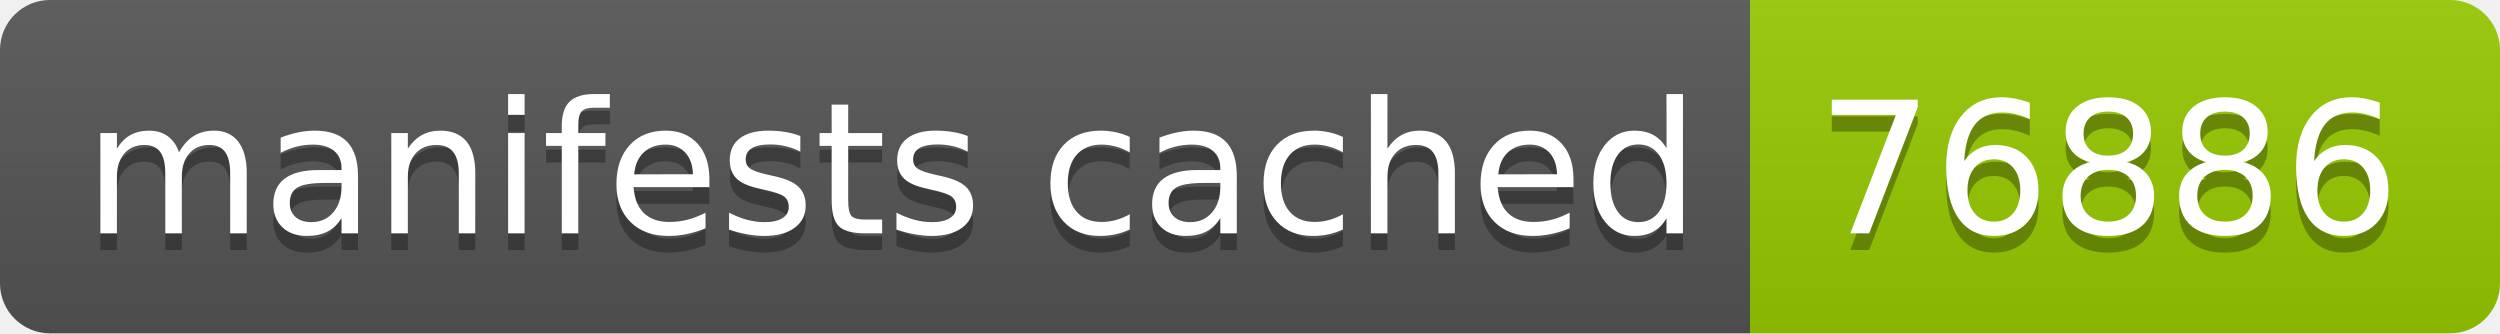
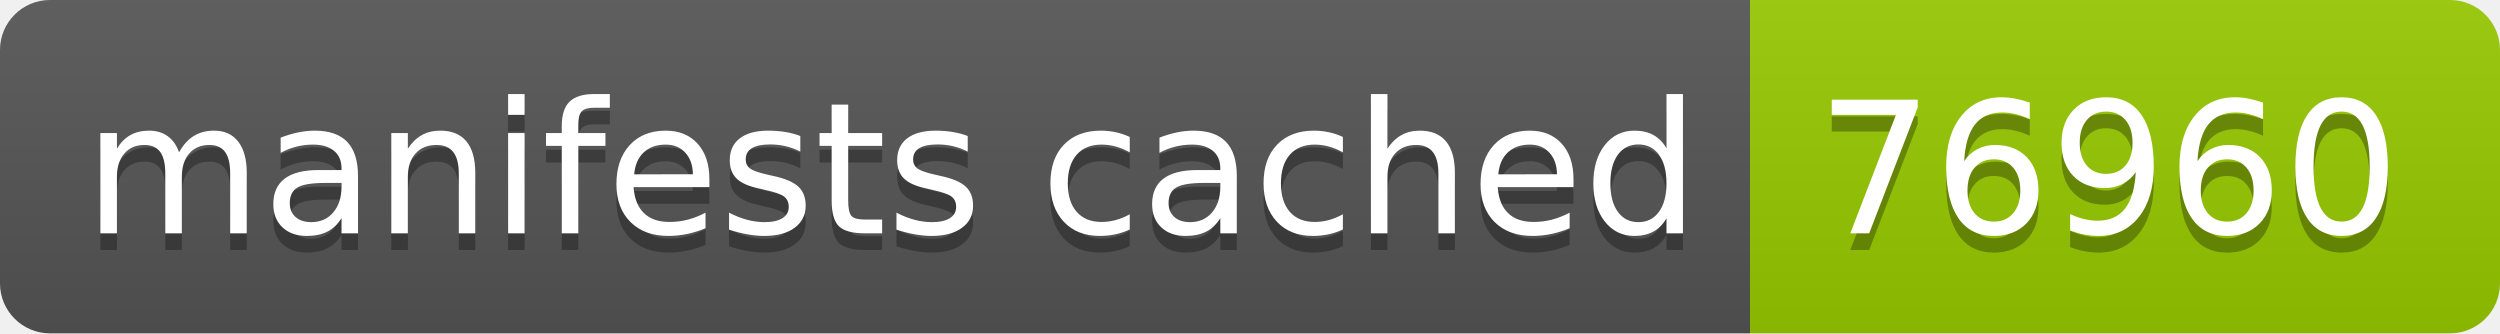
- <svg xmlns="http://www.w3.org/2000/svg" width="150" height="20" role="img" aria-label="manifests cached: 76886">
+ <svg xmlns="http://www.w3.org/2000/svg" width="150" height="20" role="img" aria-label="manifests cached: 76960">
  <linearGradient id="s" x2="0" y2="100%">
    <stop offset="0" stop-color="#bbb" stop-opacity=".1" />
    <stop offset="1" stop-opacity=".1" />
  </linearGradient>
  <clipPath id="r">
    <rect width="150" height="20" rx="3" fill="#fff" />
  </clipPath>
  <g clip-path="url(#r)">
    <rect width="105" height="20" fill="#555" />
    <rect x="105" width="45" height="20" fill="#97ca00" />
    <rect width="150" height="20" fill="url(#s)" />
  </g>
  <g fill="#fff" text-anchor="middle" font-family="Verdana,Geneva,DejaVu Sans,sans-serif" text-rendering="geometricPrecision" font-size="110">
    <text aria-hidden="true" x="535" y="150" fill="#010101" fill-opacity=".3" transform="scale(.1)" textLength="950">manifests cached</text>
    <text x="535" y="140" transform="scale(.1)" fill="#fff" textLength="950">manifests cached</text>
-     <text aria-hidden="true" x="1265" y="150" fill="#010101" fill-opacity=".3" transform="scale(.1)" textLength="350">76886</text>
-     <text x="1265" y="140" transform="scale(.1)" fill="#fff" textLength="350">76886</text>
+     <text aria-hidden="true" x="1265" y="150" fill="#010101" fill-opacity=".3" transform="scale(.1)" textLength="350">76960</text>
+     <text x="1265" y="140" transform="scale(.1)" fill="#fff" textLength="350">76960</text>
  </g>
</svg>
